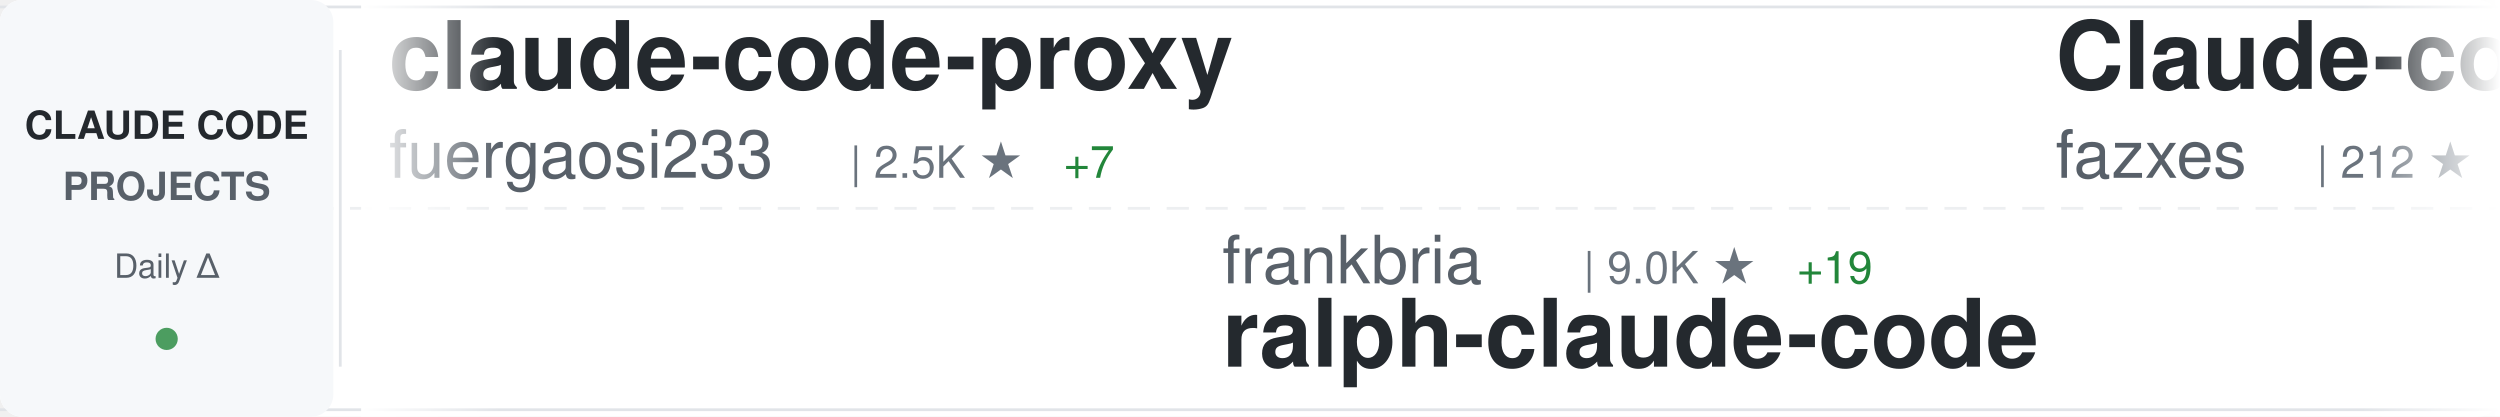
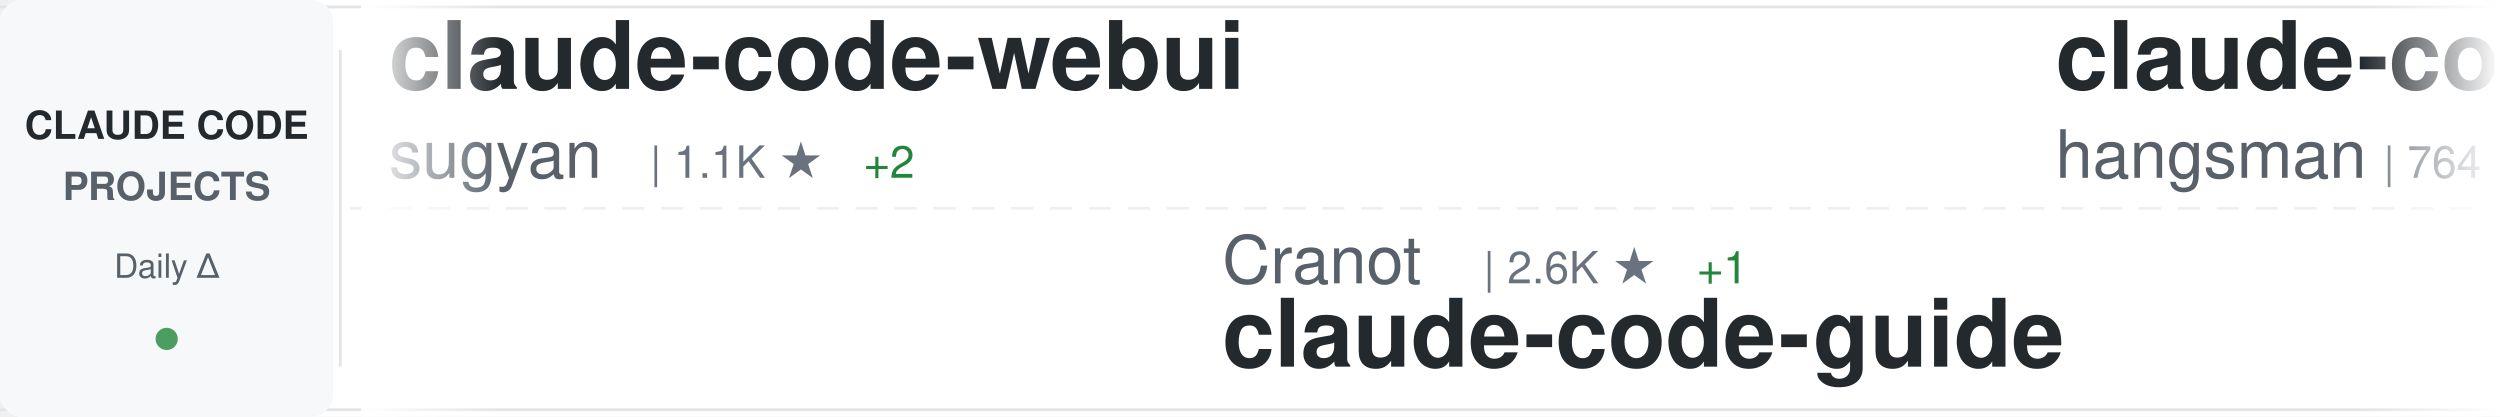
<svg xmlns="http://www.w3.org/2000/svg" width="900" height="150">
  <defs>
    <linearGradient id="awesomeLeftFade" x1="0%" y1="0%" x2="100%" y2="0%">
      <stop offset="0%" style="stop-color:#ffffff;stop-opacity:1" />
      <stop offset="100%" style="stop-color:#ffffff;stop-opacity:0" />
    </linearGradient>
    <linearGradient id="awesomeRightFade" x1="0%" y1="0%" x2="100%" y2="0%">
      <stop offset="0%" style="stop-color:#ffffff;stop-opacity:0" />
      <stop offset="100%" style="stop-color:#ffffff;stop-opacity:1" />
    </linearGradient>
  </defs>
  <rect width="900" height="150" fill="#ffffff" rx="8" />
  <rect x="0" y="2" width="900" height="1" fill="#e1e4e8" />
  <rect x="0" y="147" width="900" height="1" fill="#e1e4e8" />
  <line x1="0" y1="75" x2="900" y2="75" stroke="#e1e4e8" stroke-width="1" stroke-dasharray="8 6" opacity="0.6" />
  <rect x="0" y="0" width="120" height="150" fill="#f6f8fa" rx="8" />
  <text x="60" y="50" font-family="-apple-system, BlinkMacSystemFont, 'Segoe UI', Helvetica, Arial, sans-serif" font-size="14" font-weight="600" fill="#24292e" text-anchor="middle">CLAUDE CODE</text>
  <text x="60" y="72" font-family="-apple-system, BlinkMacSystemFont, 'Segoe UI', Helvetica, Arial, sans-serif" font-size="14" font-weight="600" fill="#586069" text-anchor="middle">PROJECTS</text>
  <text x="60" y="100" font-family="-apple-system, BlinkMacSystemFont, 'Segoe UI', Helvetica, Arial, sans-serif" font-size="12" font-weight="500" fill="#586069" text-anchor="middle">Daily Δ</text>
  <circle cx="60" cy="122" r="4" fill="#22863a" opacity="0.8" />
  <rect x="122" y="18" width="1" height="114" fill="#e1e4e8" />
  <clipPath id="awesomeTickerClip">
    <rect x="130" y="0" width="770" height="150" />
  </clipPath>
  <g clip-path="url(#awesomeTickerClip)">
    <g id="awesomeTickerItems">
      <animateTransform attributeName="transform" attributeType="XML" type="translate" from="0 0" to="-3000 0" dur="54s" repeatCount="indefinite" />
      <g transform="translate(0, 0)">
-         <text x="140" y="32" font-family="-apple-system, BlinkMacSystemFont, 'Segoe UI', Helvetica, Arial, sans-serif" font-size="34" font-weight="600" fill="#24292e">claude-code-proxy</text>
-         <text x="140" y="64" font-family="-apple-system, BlinkMacSystemFont, 'Segoe UI', Helvetica, Arial, sans-serif" font-size="24" font-weight="400" fill="#586069">fuergaosi233</text>
-         <text x="306" y="64" font-family="-apple-system, BlinkMacSystemFont, 'Segoe UI', Helvetica, Arial, sans-serif" font-size="16" font-weight="500" fill="#6a737d">| 2.5K ★</text>
-         <text x="383" y="64" font-family="-apple-system, BlinkMacSystemFont, 'Segoe UI', Helvetica, Arial, sans-serif" font-size="16" font-weight="500" fill="#22863a"> +7</text>
+         <text x="140" y="32" font-family="-apple-system, BlinkMacSystemFont, 'Segoe UI', Helvetica, Arial, sans-serif" font-size="34" font-weight="600" fill="#24292e">claude-code-webui</text>
+         <text x="140" y="64" font-family="-apple-system, BlinkMacSystemFont, 'Segoe UI', Helvetica, Arial, sans-serif" font-size="24" font-weight="400" fill="#586069">sugyan</text>
+         <text x="234" y="64" font-family="-apple-system, BlinkMacSystemFont, 'Segoe UI', Helvetica, Arial, sans-serif" font-size="16" font-weight="500" fill="#6a737d">| 1.1K ★</text>
+         <text x="311" y="64" font-family="-apple-system, BlinkMacSystemFont, 'Segoe UI', Helvetica, Arial, sans-serif" font-size="16" font-weight="500" fill="#22863a"> +2</text>
      </g>
      <g transform="translate(300, 0)">
-         <text x="140" y="102" font-family="-apple-system, BlinkMacSystemFont, 'Segoe UI', Helvetica, Arial, sans-serif" font-size="24" font-weight="400" fill="#586069">frankbria</text>
-         <text x="270" y="102" font-family="-apple-system, BlinkMacSystemFont, 'Segoe UI', Helvetica, Arial, sans-serif" font-size="16" font-weight="500" fill="#6a737d">| 9.0K ★</text>
-         <text x="347" y="102" font-family="-apple-system, BlinkMacSystemFont, 'Segoe UI', Helvetica, Arial, sans-serif" font-size="16" font-weight="500" fill="#22863a"> +19</text>
-         <text x="140" y="132" font-family="-apple-system, BlinkMacSystemFont, 'Segoe UI', Helvetica, Arial, sans-serif" font-size="34" font-weight="600" fill="#24292e">ralph-claude-code</text>
+         <text x="140" y="102" font-family="-apple-system, BlinkMacSystemFont, 'Segoe UI', Helvetica, Arial, sans-serif" font-size="24" font-weight="400" fill="#586069">Cranot</text>
+         <text x="234" y="102" font-family="-apple-system, BlinkMacSystemFont, 'Segoe UI', Helvetica, Arial, sans-serif" font-size="16" font-weight="500" fill="#6a737d">| 2.6K ★</text>
+         <text x="311" y="102" font-family="-apple-system, BlinkMacSystemFont, 'Segoe UI', Helvetica, Arial, sans-serif" font-size="16" font-weight="500" fill="#22863a"> +1</text>
+         <text x="140" y="132" font-family="-apple-system, BlinkMacSystemFont, 'Segoe UI', Helvetica, Arial, sans-serif" font-size="34" font-weight="600" fill="#24292e">claude-code-guide</text>
      </g>
      <g transform="translate(600, 0)">
-         <text x="140" y="32" font-family="-apple-system, BlinkMacSystemFont, 'Segoe UI', Helvetica, Arial, sans-serif" font-size="34" font-weight="600" fill="#24292e">Claude-code</text>
-         <text x="140" y="64" font-family="-apple-system, BlinkMacSystemFont, 'Segoe UI', Helvetica, Arial, sans-serif" font-size="24" font-weight="400" fill="#586069">fazxes</text>
-         <text x="234" y="64" font-family="-apple-system, BlinkMacSystemFont, 'Segoe UI', Helvetica, Arial, sans-serif" font-size="16" font-weight="500" fill="#6a737d">| 212 ★</text>
+         <text x="140" y="32" font-family="-apple-system, BlinkMacSystemFont, 'Segoe UI', Helvetica, Arial, sans-serif" font-size="34" font-weight="600" fill="#24292e">claude-code-source</text>
+         <text x="140" y="64" font-family="-apple-system, BlinkMacSystemFont, 'Segoe UI', Helvetica, Arial, sans-serif" font-size="24" font-weight="400" fill="#586069">hangsman</text>
+         <text x="258" y="64" font-family="-apple-system, BlinkMacSystemFont, 'Segoe UI', Helvetica, Arial, sans-serif" font-size="16" font-weight="500" fill="#6a737d">| 764 ★</text>
+         <text x="326" y="64" font-family="-apple-system, BlinkMacSystemFont, 'Segoe UI', Helvetica, Arial, sans-serif" font-size="16" font-weight="500" fill="#22863a"> +1</text>
      </g>
      <g transform="translate(900, 0)">
-         <text x="140" y="102" font-family="-apple-system, BlinkMacSystemFont, 'Segoe UI', Helvetica, Arial, sans-serif" font-size="24" font-weight="400" fill="#586069">KimYx0207</text>
-         <text x="270" y="102" font-family="-apple-system, BlinkMacSystemFont, 'Segoe UI', Helvetica, Arial, sans-serif" font-size="16" font-weight="500" fill="#6a737d">| 3.6K ★</text>
-         <text x="347" y="102" font-family="-apple-system, BlinkMacSystemFont, 'Segoe UI', Helvetica, Arial, sans-serif" font-size="16" font-weight="500" fill="#22863a"> +9</text>
-         <text x="140" y="132" font-family="-apple-system, BlinkMacSystemFont, 'Segoe UI', Helvetica, Arial, sans-serif" font-size="34" font-weight="600" fill="#24292e">Claude-Code-x-OpenClaw-G...</text>
+         <text x="140" y="102" font-family="-apple-system, BlinkMacSystemFont, 'Segoe UI', Helvetica, Arial, sans-serif" font-size="24" font-weight="400" fill="#586069">anthropics</text>
+         <text x="282" y="102" font-family="-apple-system, BlinkMacSystemFont, 'Segoe UI', Helvetica, Arial, sans-serif" font-size="16" font-weight="500" fill="#6a737d">| 4.5K ★</text>
+         <text x="359" y="102" font-family="-apple-system, BlinkMacSystemFont, 'Segoe UI', Helvetica, Arial, sans-serif" font-size="16" font-weight="500" fill="#22863a"> +15</text>
+         <text x="140" y="132" font-family="-apple-system, BlinkMacSystemFont, 'Segoe UI', Helvetica, Arial, sans-serif" font-size="34" font-weight="600" fill="#24292e">claude-code-security-rev...</text>
      </g>
      <g transform="translate(1200, 0)">
-         <text x="140" y="32" font-family="-apple-system, BlinkMacSystemFont, 'Segoe UI', Helvetica, Arial, sans-serif" font-size="34" font-weight="600" fill="#24292e">claude-code-from-source</text>
-         <text x="140" y="64" font-family="-apple-system, BlinkMacSystemFont, 'Segoe UI', Helvetica, Arial, sans-serif" font-size="24" font-weight="400" fill="#586069">alejandrobalderas</text>
-         <text x="366" y="64" font-family="-apple-system, BlinkMacSystemFont, 'Segoe UI', Helvetica, Arial, sans-serif" font-size="16" font-weight="500" fill="#6a737d">| 1.8K ★</text>
-         <text x="443" y="64" font-family="-apple-system, BlinkMacSystemFont, 'Segoe UI', Helvetica, Arial, sans-serif" font-size="16" font-weight="500" fill="#22863a"> +5</text>
+         <text x="140" y="32" font-family="-apple-system, BlinkMacSystemFont, 'Segoe UI', Helvetica, Arial, sans-serif" font-size="34" font-weight="600" fill="#24292e">claude-code-sourcemap</text>
+         <text x="140" y="64" font-family="-apple-system, BlinkMacSystemFont, 'Segoe UI', Helvetica, Arial, sans-serif" font-size="24" font-weight="400" fill="#586069">Hyper66666</text>
+         <text x="282" y="64" font-family="-apple-system, BlinkMacSystemFont, 'Segoe UI', Helvetica, Arial, sans-serif" font-size="16" font-weight="500" fill="#6a737d">| 213 ★</text>
+         <text x="350" y="64" font-family="-apple-system, BlinkMacSystemFont, 'Segoe UI', Helvetica, Arial, sans-serif" font-size="16" font-weight="500" fill="#22863a"> +1</text>
      </g>
      <g transform="translate(1500, 0)">
-         <text x="140" y="102" font-family="-apple-system, BlinkMacSystemFont, 'Segoe UI', Helvetica, Arial, sans-serif" font-size="24" font-weight="400" fill="#586069">nicedreamzapp</text>
-         <text x="318" y="102" font-family="-apple-system, BlinkMacSystemFont, 'Segoe UI', Helvetica, Arial, sans-serif" font-size="16" font-weight="500" fill="#6a737d">| 2.4K ★</text>
-         <text x="395" y="102" font-family="-apple-system, BlinkMacSystemFont, 'Segoe UI', Helvetica, Arial, sans-serif" font-size="16" font-weight="500" fill="#22863a"> +13</text>
-         <text x="140" y="132" font-family="-apple-system, BlinkMacSystemFont, 'Segoe UI', Helvetica, Arial, sans-serif" font-size="34" font-weight="600" fill="#24292e">claude-code-local</text>
+         <text x="140" y="102" font-family="-apple-system, BlinkMacSystemFont, 'Segoe UI', Helvetica, Arial, sans-serif" font-size="24" font-weight="400" fill="#586069">anthropics</text>
+         <text x="282" y="102" font-family="-apple-system, BlinkMacSystemFont, 'Segoe UI', Helvetica, Arial, sans-serif" font-size="16" font-weight="500" fill="#6a737d">| 18.4K ★</text>
+         <text x="368" y="102" font-family="-apple-system, BlinkMacSystemFont, 'Segoe UI', Helvetica, Arial, sans-serif" font-size="16" font-weight="500" fill="#22863a"> +68</text>
+         <text x="140" y="132" font-family="-apple-system, BlinkMacSystemFont, 'Segoe UI', Helvetica, Arial, sans-serif" font-size="34" font-weight="600" fill="#24292e">claude-plugins-official</text>
      </g>
      <g transform="translate(1800, 0)">
-         <text x="140" y="32" font-family="-apple-system, BlinkMacSystemFont, 'Segoe UI', Helvetica, Arial, sans-serif" font-size="34" font-weight="600" fill="#24292e">claude-code-router</text>
-         <text x="140" y="64" font-family="-apple-system, BlinkMacSystemFont, 'Segoe UI', Helvetica, Arial, sans-serif" font-size="24" font-weight="400" fill="#586069">musistudio</text>
-         <text x="282" y="64" font-family="-apple-system, BlinkMacSystemFont, 'Segoe UI', Helvetica, Arial, sans-serif" font-size="16" font-weight="500" fill="#6a737d">| 33.3K ★</text>
-         <text x="368" y="64" font-family="-apple-system, BlinkMacSystemFont, 'Segoe UI', Helvetica, Arial, sans-serif" font-size="16" font-weight="500" fill="#22863a"> +52</text>
+         <text x="140" y="32" font-family="-apple-system, BlinkMacSystemFont, 'Segoe UI', Helvetica, Arial, sans-serif" font-size="34" font-weight="600" fill="#24292e">claude-code-action</text>
+         <text x="140" y="64" font-family="-apple-system, BlinkMacSystemFont, 'Segoe UI', Helvetica, Arial, sans-serif" font-size="24" font-weight="400" fill="#586069">anthropics</text>
+         <text x="282" y="64" font-family="-apple-system, BlinkMacSystemFont, 'Segoe UI', Helvetica, Arial, sans-serif" font-size="16" font-weight="500" fill="#6a737d">| 7.4K ★</text>
+         <text x="359" y="64" font-family="-apple-system, BlinkMacSystemFont, 'Segoe UI', Helvetica, Arial, sans-serif" font-size="16" font-weight="500" fill="#22863a"> +13</text>
      </g>
      <g transform="translate(2100, 0)">
-         <text x="140" y="102" font-family="-apple-system, BlinkMacSystemFont, 'Segoe UI', Helvetica, Arial, sans-serif" font-size="24" font-weight="400" fill="#586069">Hyper66666</text>
-         <text x="282" y="102" font-family="-apple-system, BlinkMacSystemFont, 'Segoe UI', Helvetica, Arial, sans-serif" font-size="16" font-weight="500" fill="#6a737d">| 213 ★</text>
-         <text x="350" y="102" font-family="-apple-system, BlinkMacSystemFont, 'Segoe UI', Helvetica, Arial, sans-serif" font-size="16" font-weight="500" fill="#22863a"> +1</text>
+         <text x="140" y="102" font-family="-apple-system, BlinkMacSystemFont, 'Segoe UI', Helvetica, Arial, sans-serif" font-size="24" font-weight="400" fill="#586069">ChinaSiro</text>
+         <text x="270" y="102" font-family="-apple-system, BlinkMacSystemFont, 'Segoe UI', Helvetica, Arial, sans-serif" font-size="16" font-weight="500" fill="#6a737d">| 9.1K ★</text>
+         <text x="347" y="102" font-family="-apple-system, BlinkMacSystemFont, 'Segoe UI', Helvetica, Arial, sans-serif" font-size="16" font-weight="500" fill="#22863a"> +11</text>
        <text x="140" y="132" font-family="-apple-system, BlinkMacSystemFont, 'Segoe UI', Helvetica, Arial, sans-serif" font-size="34" font-weight="600" fill="#24292e">claude-code-sourcemap</text>
      </g>
      <g transform="translate(2400, 0)">
-         <text x="140" y="32" font-family="-apple-system, BlinkMacSystemFont, 'Segoe UI', Helvetica, Arial, sans-serif" font-size="34" font-weight="600" fill="#24292e">claude-code-cli</text>
-         <text x="140" y="64" font-family="-apple-system, BlinkMacSystemFont, 'Segoe UI', Helvetica, Arial, sans-serif" font-size="24" font-weight="400" fill="#586069">huangserva</text>
-         <text x="282" y="64" font-family="-apple-system, BlinkMacSystemFont, 'Segoe UI', Helvetica, Arial, sans-serif" font-size="16" font-weight="500" fill="#6a737d">| 568 ★</text>
+         <text x="140" y="32" font-family="-apple-system, BlinkMacSystemFont, 'Segoe UI', Helvetica, Arial, sans-serif" font-size="34" font-weight="600" fill="#24292e">claude-code-source-code</text>
+         <text x="140" y="64" font-family="-apple-system, BlinkMacSystemFont, 'Segoe UI', Helvetica, Arial, sans-serif" font-size="24" font-weight="400" fill="#586069">777genius</text>
+         <text x="270" y="64" font-family="-apple-system, BlinkMacSystemFont, 'Segoe UI', Helvetica, Arial, sans-serif" font-size="16" font-weight="500" fill="#6a737d">| 904 ★</text>
+         <text x="338" y="64" font-family="-apple-system, BlinkMacSystemFont, 'Segoe UI', Helvetica, Arial, sans-serif" font-size="16" font-weight="500" fill="#22863a"> +1</text>
      </g>
      <g transform="translate(2700, 0)">
-         <text x="140" y="102" font-family="-apple-system, BlinkMacSystemFont, 'Segoe UI', Helvetica, Arial, sans-serif" font-size="24" font-weight="400" fill="#586069">sickn33</text>
-         <text x="246" y="102" font-family="-apple-system, BlinkMacSystemFont, 'Segoe UI', Helvetica, Arial, sans-serif" font-size="16" font-weight="500" fill="#6a737d">| 35.9K ★</text>
-         <text x="332" y="102" font-family="-apple-system, BlinkMacSystemFont, 'Segoe UI', Helvetica, Arial, sans-serif" font-size="16" font-weight="500" fill="#22863a"> +133</text>
-         <text x="140" y="132" font-family="-apple-system, BlinkMacSystemFont, 'Segoe UI', Helvetica, Arial, sans-serif" font-size="34" font-weight="600" fill="#24292e">antigravity-awesome-skil...</text>
+         <text x="140" y="102" font-family="-apple-system, BlinkMacSystemFont, 'Segoe UI', Helvetica, Arial, sans-serif" font-size="24" font-weight="400" fill="#586069">Piebald-AI</text>
+         <text x="282" y="102" font-family="-apple-system, BlinkMacSystemFont, 'Segoe UI', Helvetica, Arial, sans-serif" font-size="16" font-weight="500" fill="#6a737d">| 9.8K ★</text>
+         <text x="359" y="102" font-family="-apple-system, BlinkMacSystemFont, 'Segoe UI', Helvetica, Arial, sans-serif" font-size="16" font-weight="500" fill="#22863a"> +41</text>
+         <text x="140" y="132" font-family="-apple-system, BlinkMacSystemFont, 'Segoe UI', Helvetica, Arial, sans-serif" font-size="34" font-weight="600" fill="#24292e">claude-code-system-promp...</text>
      </g>
      <g transform="translate(3000, 0)">
-         <text x="140" y="32" font-family="-apple-system, BlinkMacSystemFont, 'Segoe UI', Helvetica, Arial, sans-serif" font-size="34" font-weight="600" fill="#24292e">claude-code-proxy</text>
-         <text x="140" y="64" font-family="-apple-system, BlinkMacSystemFont, 'Segoe UI', Helvetica, Arial, sans-serif" font-size="24" font-weight="400" fill="#586069">fuergaosi233</text>
-         <text x="306" y="64" font-family="-apple-system, BlinkMacSystemFont, 'Segoe UI', Helvetica, Arial, sans-serif" font-size="16" font-weight="500" fill="#6a737d">| 2.5K ★</text>
-         <text x="383" y="64" font-family="-apple-system, BlinkMacSystemFont, 'Segoe UI', Helvetica, Arial, sans-serif" font-size="16" font-weight="500" fill="#22863a"> +7</text>
+         <text x="140" y="32" font-family="-apple-system, BlinkMacSystemFont, 'Segoe UI', Helvetica, Arial, sans-serif" font-size="34" font-weight="600" fill="#24292e">claude-code-webui</text>
+         <text x="140" y="64" font-family="-apple-system, BlinkMacSystemFont, 'Segoe UI', Helvetica, Arial, sans-serif" font-size="24" font-weight="400" fill="#586069">sugyan</text>
+         <text x="234" y="64" font-family="-apple-system, BlinkMacSystemFont, 'Segoe UI', Helvetica, Arial, sans-serif" font-size="16" font-weight="500" fill="#6a737d">| 1.1K ★</text>
+         <text x="311" y="64" font-family="-apple-system, BlinkMacSystemFont, 'Segoe UI', Helvetica, Arial, sans-serif" font-size="16" font-weight="500" fill="#22863a"> +2</text>
      </g>
      <g transform="translate(3300, 0)">
-         <text x="140" y="102" font-family="-apple-system, BlinkMacSystemFont, 'Segoe UI', Helvetica, Arial, sans-serif" font-size="24" font-weight="400" fill="#586069">frankbria</text>
-         <text x="270" y="102" font-family="-apple-system, BlinkMacSystemFont, 'Segoe UI', Helvetica, Arial, sans-serif" font-size="16" font-weight="500" fill="#6a737d">| 9.0K ★</text>
-         <text x="347" y="102" font-family="-apple-system, BlinkMacSystemFont, 'Segoe UI', Helvetica, Arial, sans-serif" font-size="16" font-weight="500" fill="#22863a"> +19</text>
-         <text x="140" y="132" font-family="-apple-system, BlinkMacSystemFont, 'Segoe UI', Helvetica, Arial, sans-serif" font-size="34" font-weight="600" fill="#24292e">ralph-claude-code</text>
+         <text x="140" y="102" font-family="-apple-system, BlinkMacSystemFont, 'Segoe UI', Helvetica, Arial, sans-serif" font-size="24" font-weight="400" fill="#586069">Cranot</text>
+         <text x="234" y="102" font-family="-apple-system, BlinkMacSystemFont, 'Segoe UI', Helvetica, Arial, sans-serif" font-size="16" font-weight="500" fill="#6a737d">| 2.6K ★</text>
+         <text x="311" y="102" font-family="-apple-system, BlinkMacSystemFont, 'Segoe UI', Helvetica, Arial, sans-serif" font-size="16" font-weight="500" fill="#22863a"> +1</text>
+         <text x="140" y="132" font-family="-apple-system, BlinkMacSystemFont, 'Segoe UI', Helvetica, Arial, sans-serif" font-size="34" font-weight="600" fill="#24292e">claude-code-guide</text>
      </g>
      <g transform="translate(3600, 0)">
-         <text x="140" y="32" font-family="-apple-system, BlinkMacSystemFont, 'Segoe UI', Helvetica, Arial, sans-serif" font-size="34" font-weight="600" fill="#24292e">Claude-code</text>
-         <text x="140" y="64" font-family="-apple-system, BlinkMacSystemFont, 'Segoe UI', Helvetica, Arial, sans-serif" font-size="24" font-weight="400" fill="#586069">fazxes</text>
-         <text x="234" y="64" font-family="-apple-system, BlinkMacSystemFont, 'Segoe UI', Helvetica, Arial, sans-serif" font-size="16" font-weight="500" fill="#6a737d">| 212 ★</text>
+         <text x="140" y="32" font-family="-apple-system, BlinkMacSystemFont, 'Segoe UI', Helvetica, Arial, sans-serif" font-size="34" font-weight="600" fill="#24292e">claude-code-source</text>
+         <text x="140" y="64" font-family="-apple-system, BlinkMacSystemFont, 'Segoe UI', Helvetica, Arial, sans-serif" font-size="24" font-weight="400" fill="#586069">hangsman</text>
+         <text x="258" y="64" font-family="-apple-system, BlinkMacSystemFont, 'Segoe UI', Helvetica, Arial, sans-serif" font-size="16" font-weight="500" fill="#6a737d">| 764 ★</text>
+         <text x="326" y="64" font-family="-apple-system, BlinkMacSystemFont, 'Segoe UI', Helvetica, Arial, sans-serif" font-size="16" font-weight="500" fill="#22863a"> +1</text>
      </g>
      <g transform="translate(3900, 0)">
-         <text x="140" y="102" font-family="-apple-system, BlinkMacSystemFont, 'Segoe UI', Helvetica, Arial, sans-serif" font-size="24" font-weight="400" fill="#586069">KimYx0207</text>
-         <text x="270" y="102" font-family="-apple-system, BlinkMacSystemFont, 'Segoe UI', Helvetica, Arial, sans-serif" font-size="16" font-weight="500" fill="#6a737d">| 3.6K ★</text>
-         <text x="347" y="102" font-family="-apple-system, BlinkMacSystemFont, 'Segoe UI', Helvetica, Arial, sans-serif" font-size="16" font-weight="500" fill="#22863a"> +9</text>
-         <text x="140" y="132" font-family="-apple-system, BlinkMacSystemFont, 'Segoe UI', Helvetica, Arial, sans-serif" font-size="34" font-weight="600" fill="#24292e">Claude-Code-x-OpenClaw-G...</text>
+         <text x="140" y="102" font-family="-apple-system, BlinkMacSystemFont, 'Segoe UI', Helvetica, Arial, sans-serif" font-size="24" font-weight="400" fill="#586069">anthropics</text>
+         <text x="282" y="102" font-family="-apple-system, BlinkMacSystemFont, 'Segoe UI', Helvetica, Arial, sans-serif" font-size="16" font-weight="500" fill="#6a737d">| 4.5K ★</text>
+         <text x="359" y="102" font-family="-apple-system, BlinkMacSystemFont, 'Segoe UI', Helvetica, Arial, sans-serif" font-size="16" font-weight="500" fill="#22863a"> +15</text>
+         <text x="140" y="132" font-family="-apple-system, BlinkMacSystemFont, 'Segoe UI', Helvetica, Arial, sans-serif" font-size="34" font-weight="600" fill="#24292e">claude-code-security-rev...</text>
      </g>
    </g>
  </g>
  <rect x="130" y="0" width="50" height="150" fill="url(#awesomeLeftFade)" />
  <rect x="850" y="0" width="50" height="150" fill="url(#awesomeRightFade)" />
</svg>
